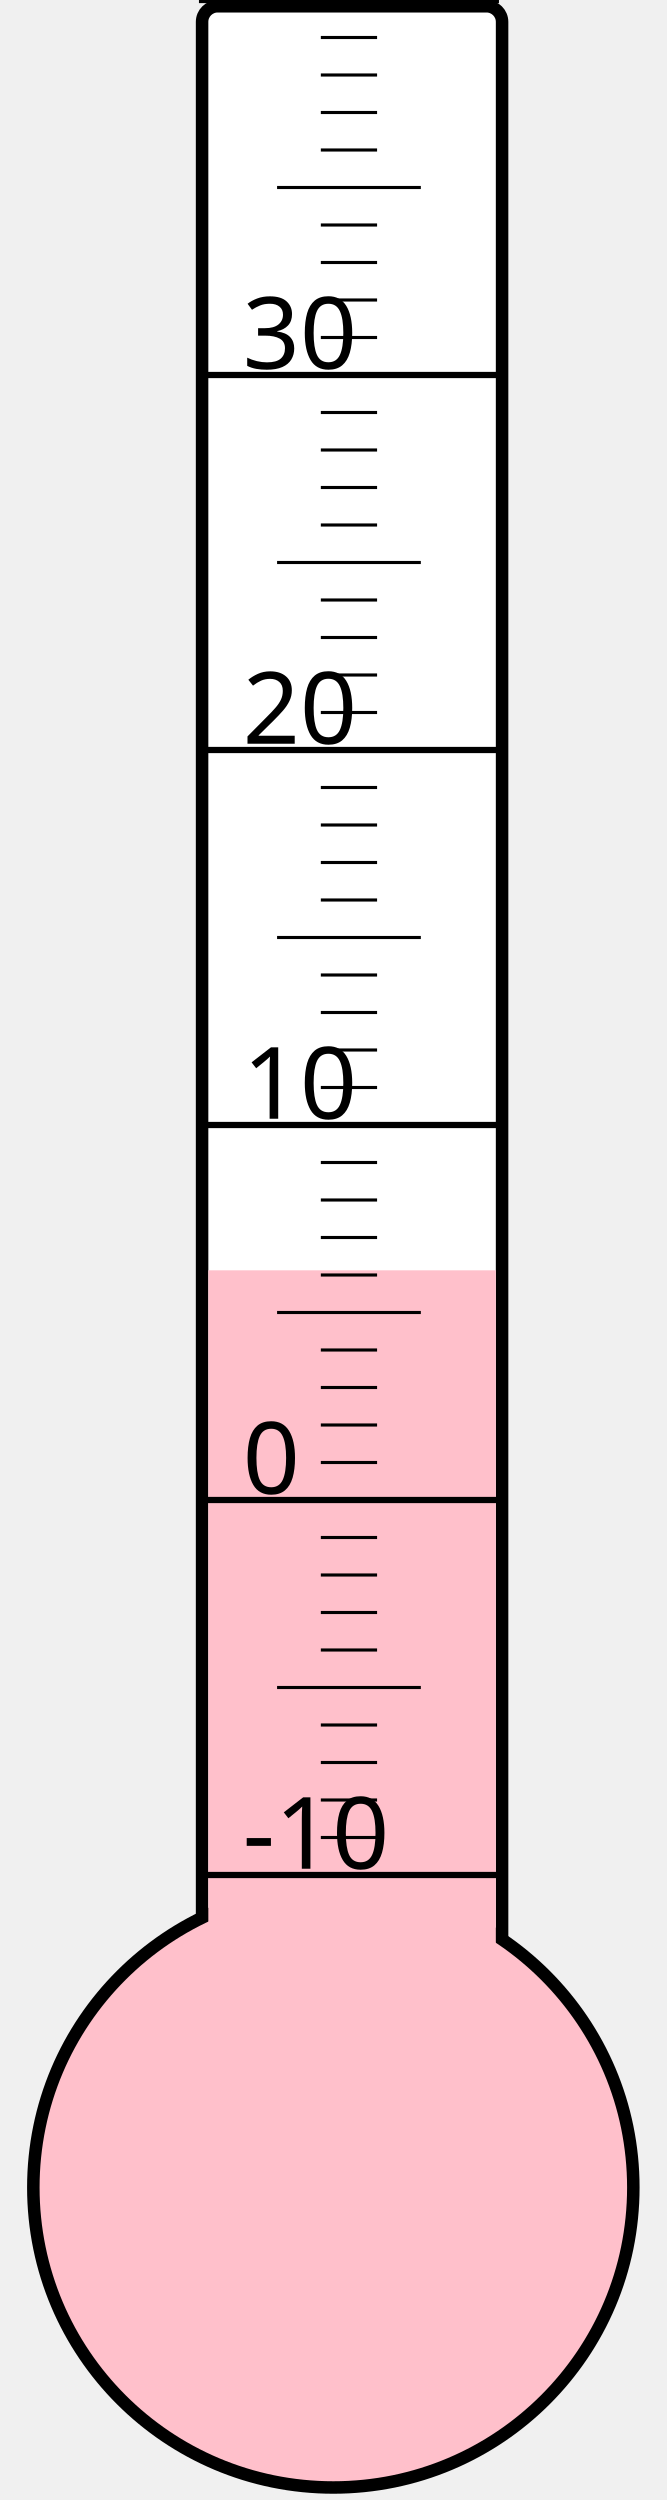
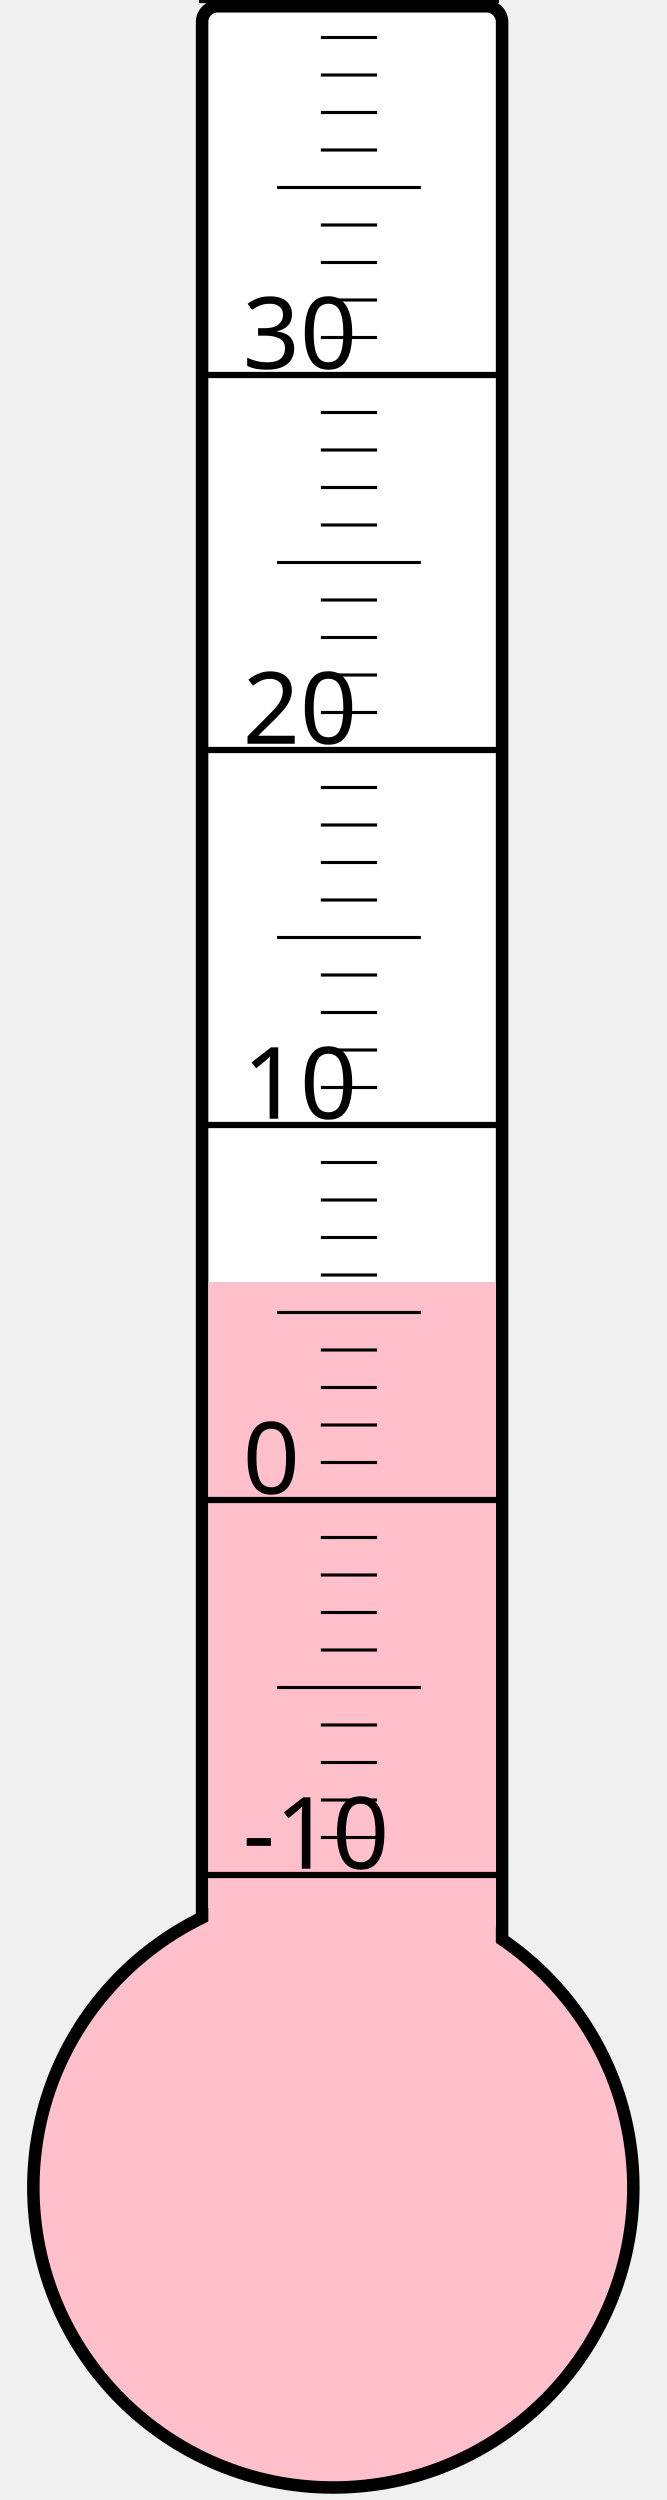
<svg xmlns="http://www.w3.org/2000/svg" width="40px" height="150px" viewBox="0 0 200 800">
  <rect width="200" height="800" x="0" y="0" style="fill: #ffffeb; fill-opacity: 0;" />
  <rect width="96" height="680" x="58" y="2" rx="5" ry="5" style="fill: white; fill-opacity: 1; stroke: black; stroke-width: 4;" />
  <circle cx="100" cy="700" r="96" style="fill: pink; stroke: black; stroke-width: 4;" />
-   <rect width="92" height="293.5" x="60" y="406.5" style="fill: pink; fill-opacity: 1; stroke-width: 0;" />
+   <rect width="92" height="289.75" x="60" y="410.25" style="fill: pink; fill-opacity: 1; stroke-width: 0;" />
  <text x="71" y="598" style="font-family: sans-serif; font-size: 24pt;">-10</text>
  <text x="71" y="478" style="font-family: sans-serif; font-size: 24pt;">0</text>
  <text x="71" y="358" style="font-family: sans-serif; font-size: 24pt;">10</text>
  <text x="71" y="238" style="font-family: sans-serif; font-size: 24pt;">20</text>
  <text x="71" y="118" style="font-family: sans-serif; font-size: 24pt;">30</text>
  <g style="stroke: black;">
    <line x1="57" y1="600" x2="153" y2="600" style="stroke-width: 2;" />
    <line x1="96" y1="588" x2="114" y2="588" style="stroke-width: 1;" />
    <line x1="96" y1="576" x2="114" y2="576" style="stroke-width: 1;" />
    <line x1="96" y1="564" x2="114" y2="564" style="stroke-width: 1;" />
    <line x1="96" y1="552" x2="114" y2="552" style="stroke-width: 1;" />
    <line x1="82" y1="540" x2="128" y2="540" style="stroke-width: 1;" />
    <line x1="96" y1="528" x2="114" y2="528" style="stroke-width: 1;" />
    <line x1="96" y1="516" x2="114" y2="516" style="stroke-width: 1;" />
    <line x1="96" y1="504" x2="114" y2="504" style="stroke-width: 1;" />
    <line x1="96" y1="492" x2="114" y2="492" style="stroke-width: 1;" />
    <line x1="57" y1="480" x2="153" y2="480" style="stroke-width: 2;" />
    <line x1="96" y1="468" x2="114" y2="468" style="stroke-width: 1;" />
    <line x1="96" y1="456" x2="114" y2="456" style="stroke-width: 1;" />
    <line x1="96" y1="444" x2="114" y2="444" style="stroke-width: 1;" />
    <line x1="96" y1="432" x2="114" y2="432" style="stroke-width: 1;" />
    <line x1="82" y1="420" x2="128" y2="420" style="stroke-width: 1;" />
    <line x1="96" y1="408" x2="114" y2="408" style="stroke-width: 1;" />
    <line x1="96" y1="396" x2="114" y2="396" style="stroke-width: 1;" />
    <line x1="96" y1="384" x2="114" y2="384" style="stroke-width: 1;" />
    <line x1="96" y1="372" x2="114" y2="372" style="stroke-width: 1;" />
    <line x1="57" y1="360" x2="153" y2="360" style="stroke-width: 2;" />
    <line x1="96" y1="348" x2="114" y2="348" style="stroke-width: 1;" />
    <line x1="96" y1="336" x2="114" y2="336" style="stroke-width: 1;" />
    <line x1="96" y1="324" x2="114" y2="324" style="stroke-width: 1;" />
    <line x1="96" y1="312" x2="114" y2="312" style="stroke-width: 1;" />
    <line x1="82" y1="300" x2="128" y2="300" style="stroke-width: 1;" />
    <line x1="96" y1="288" x2="114" y2="288" style="stroke-width: 1;" />
    <line x1="96" y1="276" x2="114" y2="276" style="stroke-width: 1;" />
    <line x1="96" y1="264" x2="114" y2="264" style="stroke-width: 1;" />
    <line x1="96" y1="252" x2="114" y2="252" style="stroke-width: 1;" />
    <line x1="57" y1="240" x2="153" y2="240" style="stroke-width: 2;" />
    <line x1="96" y1="228" x2="114" y2="228" style="stroke-width: 1;" />
    <line x1="96" y1="216" x2="114" y2="216" style="stroke-width: 1;" />
    <line x1="96" y1="204" x2="114" y2="204" style="stroke-width: 1;" />
    <line x1="96" y1="192" x2="114" y2="192" style="stroke-width: 1;" />
    <line x1="82" y1="180" x2="128" y2="180" style="stroke-width: 1;" />
    <line x1="96" y1="168" x2="114" y2="168" style="stroke-width: 1;" />
    <line x1="96" y1="156" x2="114" y2="156" style="stroke-width: 1;" />
    <line x1="96" y1="144" x2="114" y2="144" style="stroke-width: 1;" />
    <line x1="96" y1="132" x2="114" y2="132" style="stroke-width: 1;" />
    <line x1="57" y1="120" x2="153" y2="120" style="stroke-width: 2;" />
    <line x1="96" y1="108" x2="114" y2="108" style="stroke-width: 1;" />
    <line x1="96" y1="96" x2="114" y2="96" style="stroke-width: 1;" />
    <line x1="96" y1="84" x2="114" y2="84" style="stroke-width: 1;" />
    <line x1="96" y1="72" x2="114" y2="72" style="stroke-width: 1;" />
    <line x1="82" y1="60" x2="128" y2="60" style="stroke-width: 1;" />
    <line x1="96" y1="48" x2="114" y2="48" style="stroke-width: 1;" />
    <line x1="96" y1="36" x2="114" y2="36" style="stroke-width: 1;" />
    <line x1="96" y1="24" x2="114" y2="24" style="stroke-width: 1;" />
    <line x1="96" y1="12" x2="114" y2="12" style="stroke-width: 1;" />
    <line x1="57" y1="0" x2="153" y2="0" style="stroke-width: 2;" />
  </g>
</svg>
